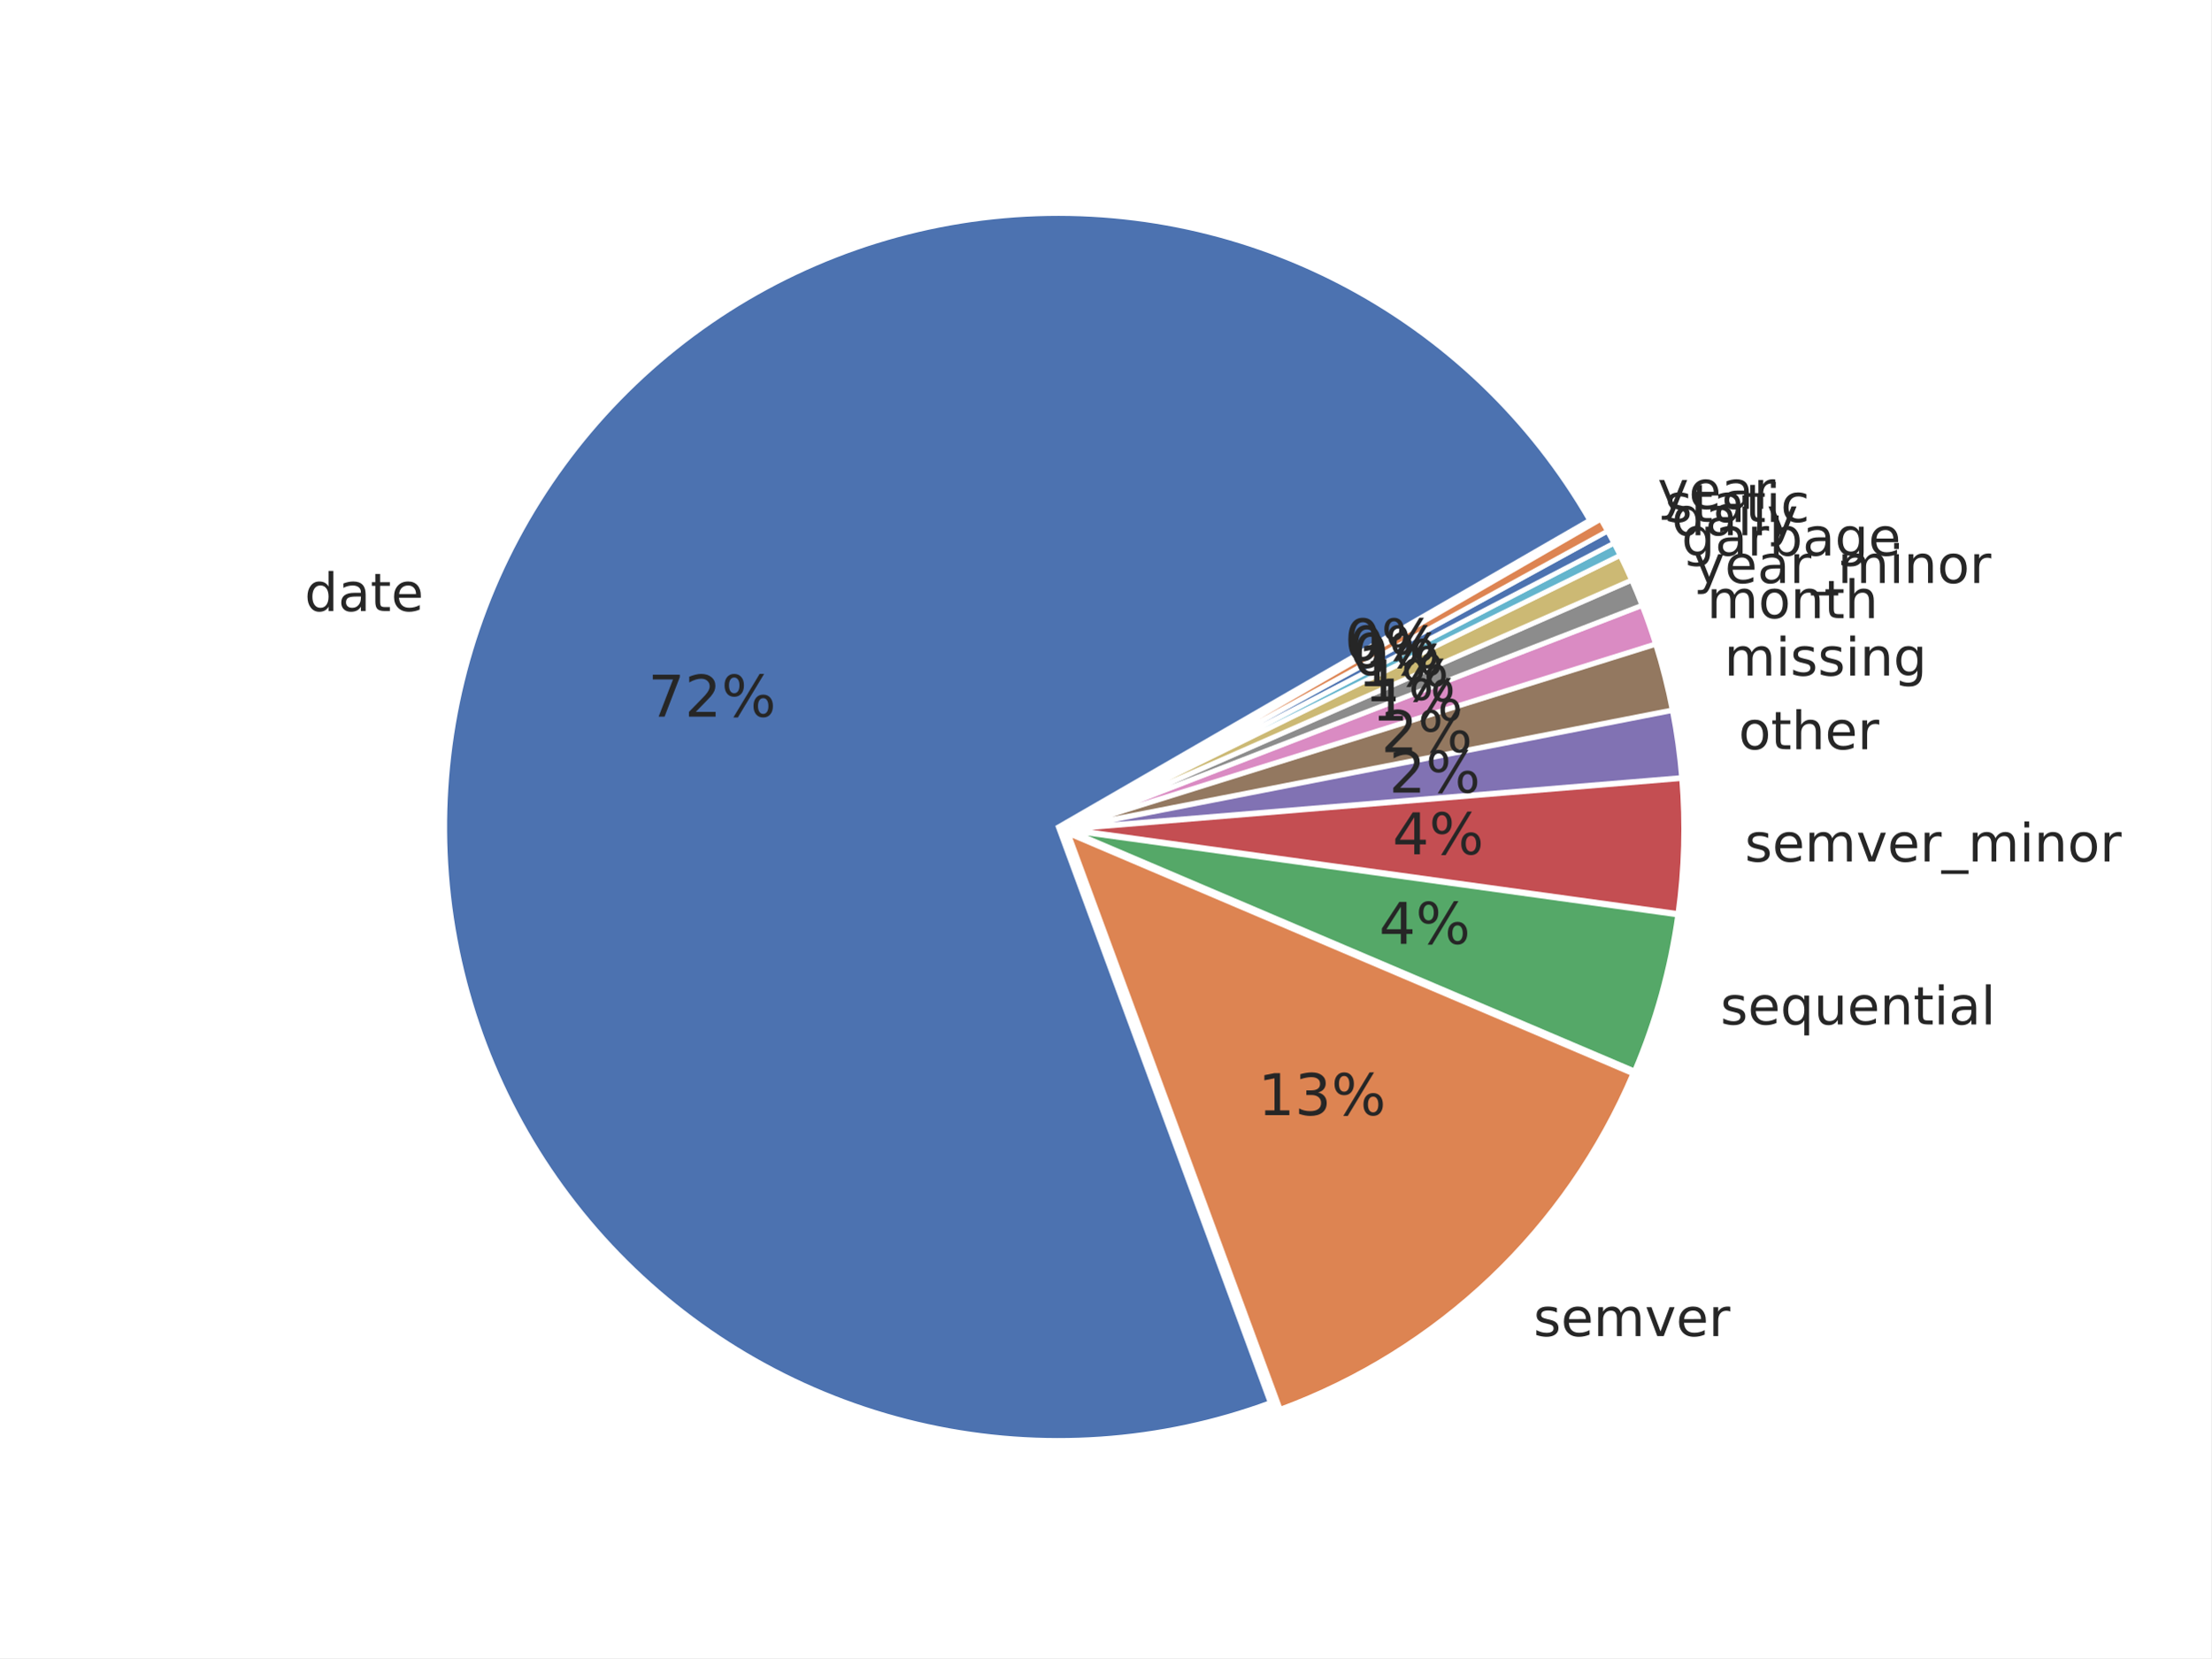
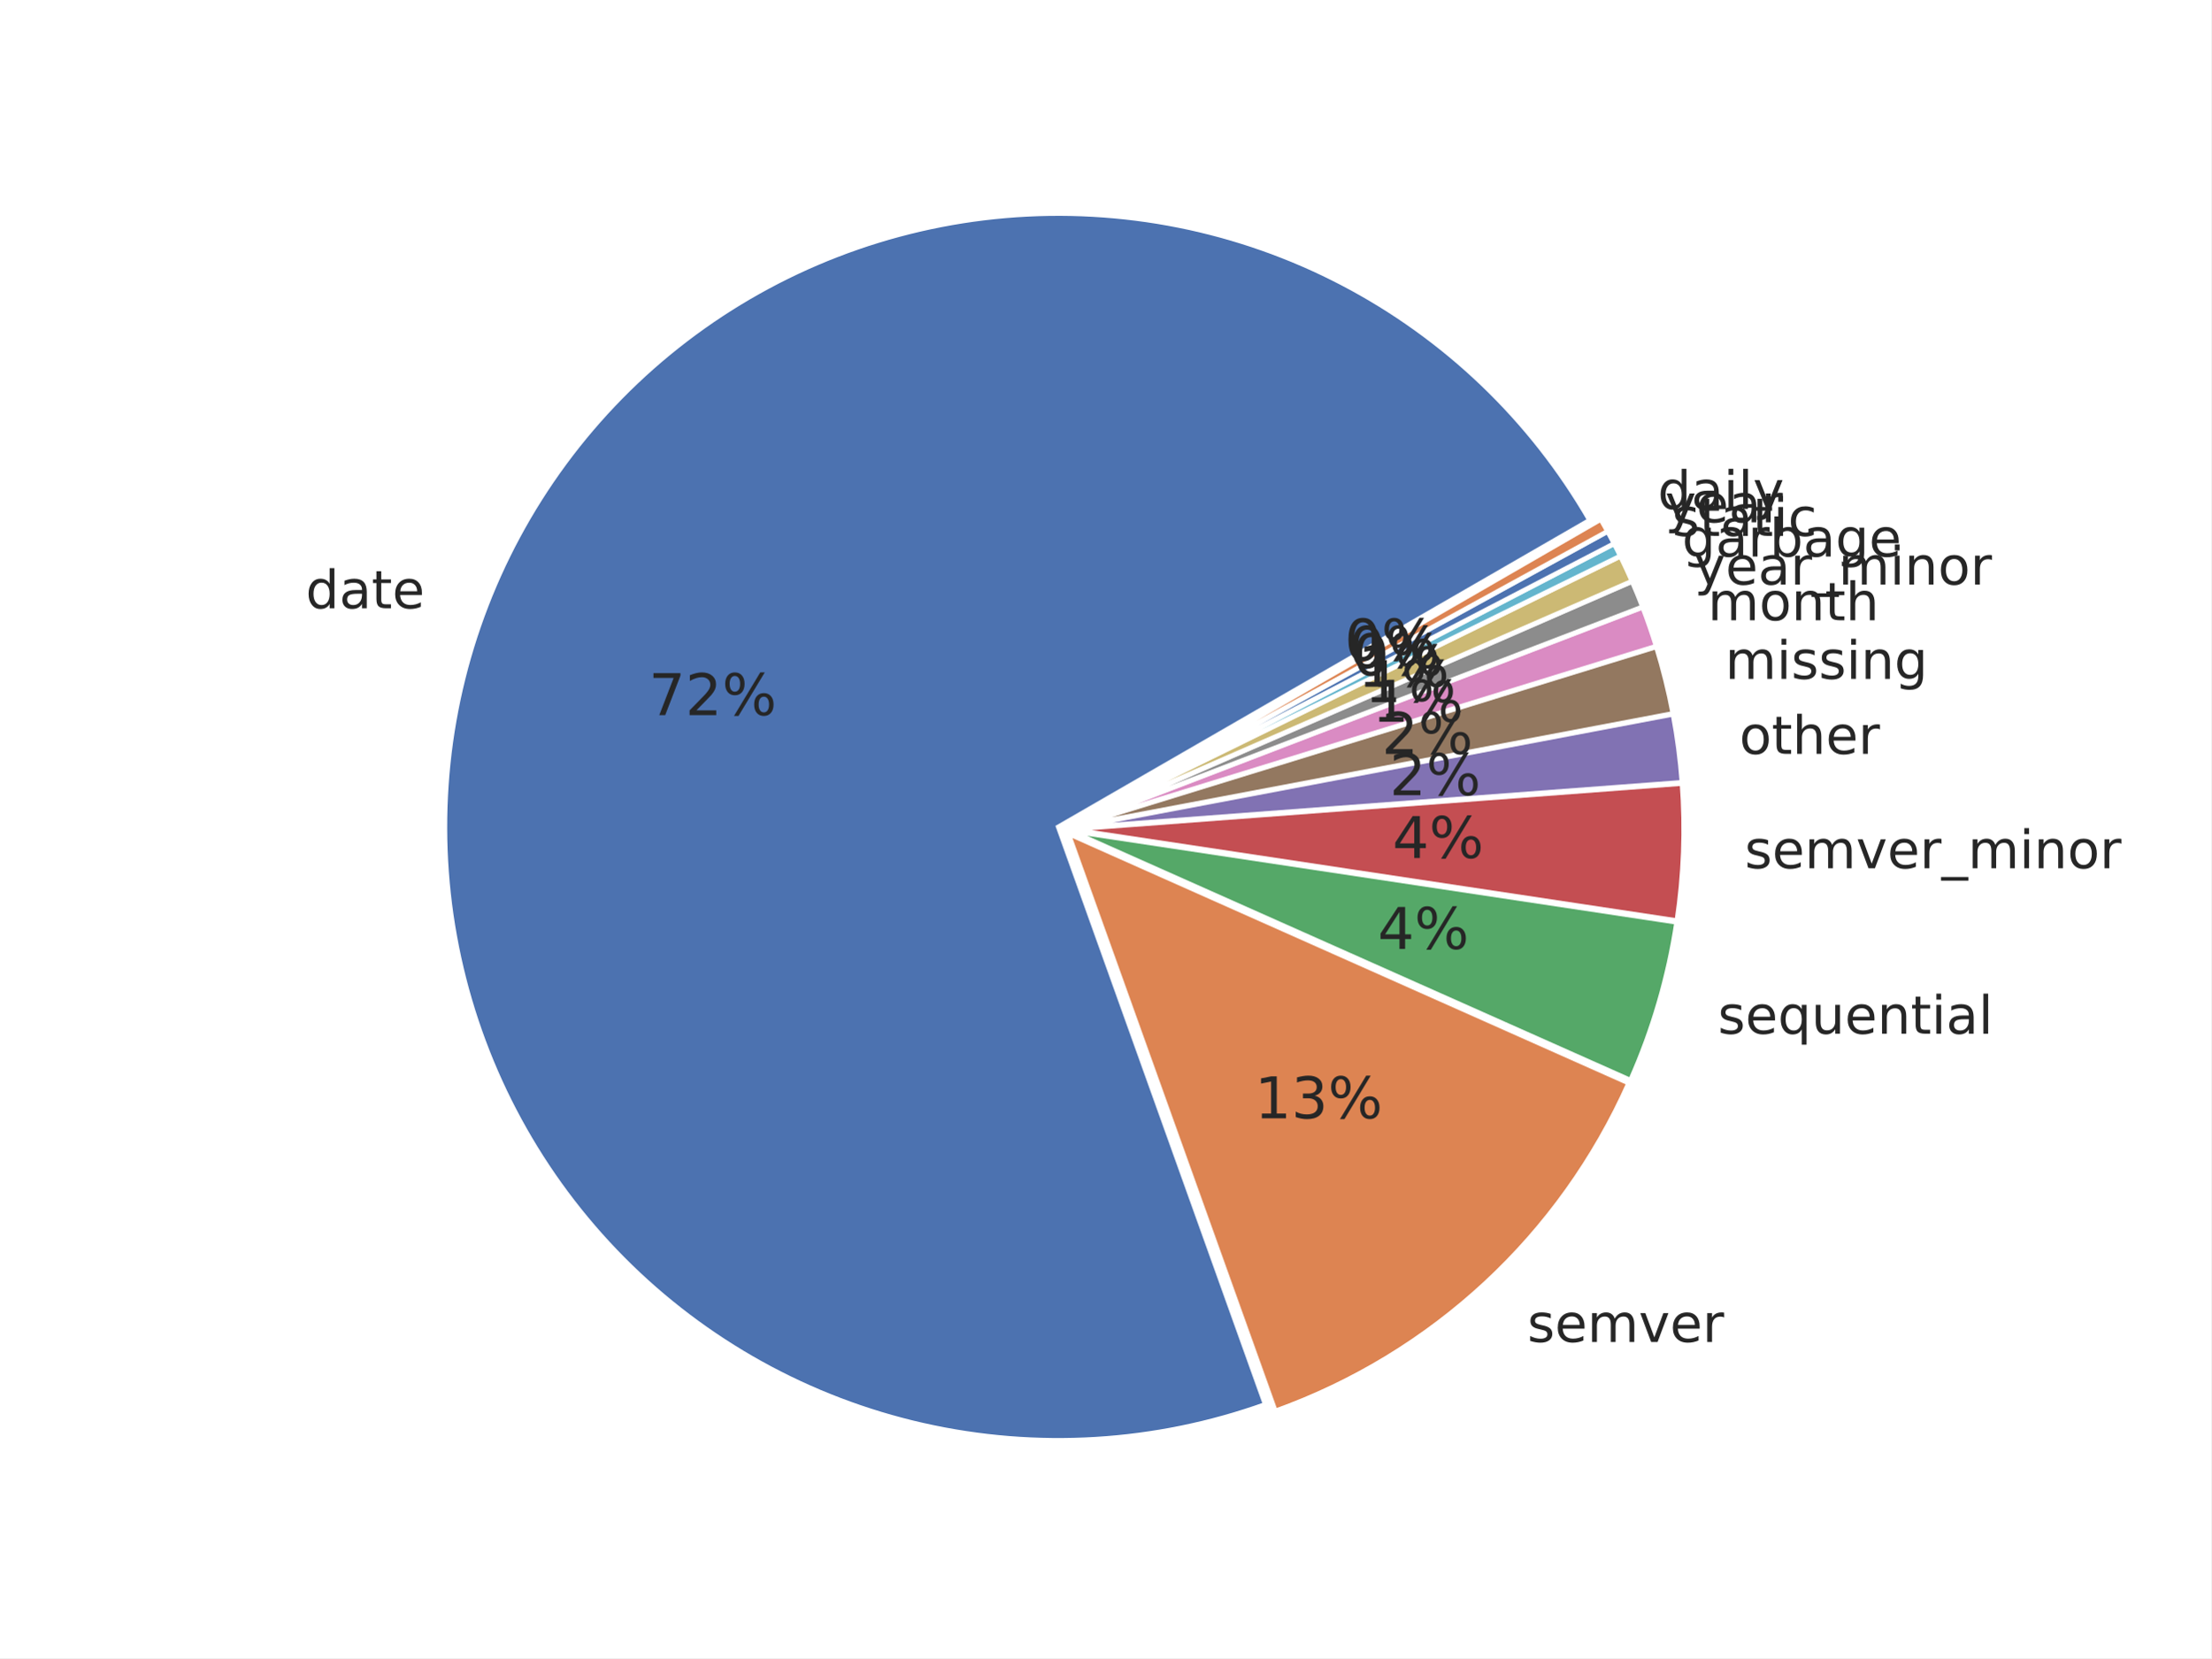
<svg xmlns="http://www.w3.org/2000/svg" xmlns:xlink="http://www.w3.org/1999/xlink" width="460.8pt" height="345.6pt" viewBox="0 0 460.8 345.6" version="1.1">
  <defs>
    <style type="text/css">*{stroke-linejoin: round; stroke-linecap: butt}</style>
  </defs>
  <g id="figure_1">
    <g id="patch_1">
      <path d="M 0 345.6  L 460.8 345.6  L 460.8 0  L 0 0  z " style="fill: #ffffff" />
    </g>
    <g id="axes_1">
      <g id="matplotlib.axis_1" />
      <g id="matplotlib.axis_2" />
      <g id="patch_2">
-         <path d="M 331.284 108.429  C 319.104 87.334 301.147 70.152 279.536 58.914  C 257.924 47.676 233.545 42.844 209.281 44.99  C 185.017 47.135 161.864 56.169 142.56 71.025  C 123.255 85.88 108.592 105.946 100.303 128.851  C 92.014 151.756 90.439 176.559 95.766 200.328  C 101.093 224.097 113.102 245.856 130.374 263.033  C 147.645 280.209 169.47 292.098 193.268 297.294  C 217.066 302.49 241.86 300.779 264.719 292.364  L 220.543 172.365  z " style="fill: #4c72b0; stroke: #ffffff; stroke-linejoin: miter" />
+         <path d="M 331.304 108.424  C 319.149 87.369 301.237 70.212 279.679 58.973  C 258.122 47.733 233.8 42.872 209.578 44.96  C 185.356 47.049 162.225 56.003 142.91 70.767  C 123.595 85.53 108.885 105.501 100.513 128.325  C 92.141 151.15 90.449 175.896 95.637 199.647  C 100.825 223.398 112.681 245.185 129.807 262.44  C 146.934 279.695 168.631 291.713 192.343 297.079  C 216.055 302.444 240.812 300.938 263.699 292.737  L 220.564 172.36  z " style="fill: #4c72b0; stroke: #ffffff; stroke-linejoin: miter" />
      </g>
      <g id="patch_3">
-         <path d="M 266.803 293.725  C 283.173 287.699 298.139 278.385 310.776 266.36  C 323.413 254.335 333.457 239.849 340.288 223.798  L 222.627 173.726  z " style="fill: #dd8452; stroke: #ffffff; stroke-linejoin: miter" />
+         <path d="M 265.769 294.114  C 282.032 288.287 296.946 279.224 309.609 267.474  C 322.273 255.724 332.425 241.529 339.451 225.748  L 222.634 173.737  z " style="fill: #dd8452; stroke: #ffffff; stroke-linejoin: miter" />
      </g>
      <g id="patch_4">
-         <path d="M 340.639 223.213  C 342.847 218.023 344.71 212.693 346.215 207.257  C 347.72 201.821 348.863 196.292 349.638 190.705  L 222.978 173.141  z " style="fill: #55a868; stroke: #ffffff; stroke-linejoin: miter" />
+         <path d="M 339.809 225.169  C 342.144 219.924 344.123 214.528 345.733 209.017  C 347.343 203.507 348.58 197.894 349.436 192.217  L 222.992 173.159  z " style="fill: #55a868; stroke: #ffffff; stroke-linejoin: miter" />
      </g>
      <g id="patch_5">
-         <path d="M 349.684 190.399  C 350.329 185.744 350.718 181.057 350.847 176.359  C 350.977 171.661 350.847 166.959 350.459 162.276  L 223.024 172.835  z " style="fill: #c44e52; stroke: #ffffff; stroke-linejoin: miter" />
+         <path d="M 349.486 191.906  C 350.199 187.176 350.646 182.409 350.825 177.629  C 351.004 172.849 350.914 168.062 350.557 163.292  L 223.042 172.848  z " style="fill: #c44e52; stroke: #ffffff; stroke-linejoin: miter" />
      </g>
      <g id="patch_6">
-         <path d="M 350.447 162.065  C 350.253 159.723 349.995 157.388 349.672 155.061  C 349.35 152.734 348.963 150.416 348.512 148.11  L 223.012 172.624  z " style="fill: #8172b3; stroke: #ffffff; stroke-linejoin: miter" />
+         <path d="M 350.547 163.077  C 350.368 160.693 350.122 158.313 349.81 155.942  C 349.498 153.572 349.12 151.21 348.675 148.86  L 223.032 172.633  z " style="fill: #8172b3; stroke: #ffffff; stroke-linejoin: miter" />
      </g>
      <g id="patch_7">
-         <path d="M 348.485 147.972  C 348.035 145.666 347.521 143.373 346.944 141.095  C 346.368 138.818 345.728 136.557 345.027 134.314  L 222.985 172.486  z " style="fill: #937860; stroke: #ffffff; stroke-linejoin: miter" />
+         <path d="M 348.648 148.719  C 348.204 146.37 347.693 144.033 347.118 141.712  C 346.542 139.391 345.901 137.086 345.197 134.801  L 223.006 172.492  z " style="fill: #937860; stroke: #ffffff; stroke-linejoin: miter" />
      </g>
      <g id="patch_8">
-         <path d="M 344.994 134.206  C 344.574 132.861 344.131 131.523 343.666 130.192  C 343.201 128.862 342.714 127.539 342.205 126.224  L 222.953 172.378  z " style="fill: #da8bc3; stroke: #ffffff; stroke-linejoin: miter" />
+         <path d="M 345.164 134.691  C 344.741 133.32 344.295 131.956 343.826 130.6  C 343.358 129.244 342.866 127.896 342.352 126.557  L 222.973 172.382  z " style="fill: #da8bc3; stroke: #ffffff; stroke-linejoin: miter" />
      </g>
      <g id="patch_9">
-         <path d="M 342.18 126.158  C 341.841 125.282 341.492 124.409 341.133 123.541  C 340.775 122.672 340.407 121.807 340.029 120.947  L 222.928 172.312  z " style="fill: #8c8c8c; stroke: #ffffff; stroke-linejoin: miter" />
+         <path d="M 342.326 126.49  C 341.984 125.597 341.631 124.708 341.268 123.823  C 340.905 122.938 340.533 122.057 340.15 121.18  L 222.948 172.315  z " style="fill: #8c8c8c; stroke: #ffffff; stroke-linejoin: miter" />
      </g>
      <g id="patch_10">
-         <path d="M 340.007 120.895  C 339.629 120.034 339.242 119.178 338.846 118.326  C 338.45 117.474 338.044 116.626 337.629 115.783  L 222.905 172.261  z " style="fill: #ccb974; stroke: #ffffff; stroke-linejoin: miter" />
+         <path d="M 340.127 121.127  C 339.745 120.251 339.353 119.378 338.95 118.511  C 338.548 117.643 338.137 116.779 337.715 115.921  L 222.925 172.262  z " style="fill: #ccb974; stroke: #ffffff; stroke-linejoin: miter" />
      </g>
      <g id="patch_11">
-         <path d="M 337.61 115.745  C 337.403 115.324 337.193 114.903 336.981 114.484  C 336.769 114.065 336.554 113.647 336.337 113.23  L 222.887 172.223  z " style="fill: #64b5cd; stroke: #ffffff; stroke-linejoin: miter" />
+         <path d="M 337.696 115.882  C 337.486 115.453 337.273 115.025 337.057 114.598  C 336.842 114.171 336.624 113.745 336.403 113.32  L 222.906 172.224  z " style="fill: #64b5cd; stroke: #ffffff; stroke-linejoin: miter" />
      </g>
      <g id="patch_12">
-         <path d="M 336.324 113.205  C 336.108 112.788 335.889 112.372 335.667 111.958  C 335.446 111.544 335.222 111.13 334.996 110.718  L 222.874 172.198  z " style="fill: #4c72b0; stroke: #ffffff; stroke-linejoin: miter" />
+         <path d="M 336.39 113.295  C 336.17 112.871 335.947 112.447 335.722 112.025  C 335.497 111.603 335.27 111.183 335.04 110.763  L 222.893 172.198  z " style="fill: #4c72b0; stroke: #ffffff; stroke-linejoin: miter" />
      </g>
      <g id="patch_13">
-         <path d="M 334.983 110.694  C 334.757 110.282 334.529 109.871 334.298 109.461  C 334.068 109.052 333.835 108.644 333.6 108.237  L 222.86 172.173  z " style="fill: #dd8452; stroke: #ffffff; stroke-linejoin: miter" />
+         <path d="M 335.026 110.738  C 334.796 110.319 334.564 109.9 334.33 109.484  C 334.095 109.067 333.858 108.651 333.619 108.237  L 222.879 172.173  z " style="fill: #dd8452; stroke: #ffffff; stroke-linejoin: miter" />
      </g>
      <g id="text_1">
-         <g style="fill: #262626" transform="translate(63.47359 127.3573) scale(0.11 -0.11)">
+         <g style="fill: #262626" transform="translate(63.70289 126.7798) scale(0.11 -0.11)">
          <defs>
            <path id="DejaVuSans-47" d="M 2906 2969  L 2906 4863  L 3481 4863  L 3481 0  L 2906 0  L 2906 525  Q 2725 213 2448 61  Q 2172 -91 1784 -91  Q 1150 -91 751 415  Q 353 922 353 1747  Q 353 2572 751 3078  Q 1150 3584 1784 3584  Q 2172 3584 2448 3432  Q 2725 3281 2906 2969  z M 947 1747  Q 947 1113 1208 752  Q 1469 391 1925 391  Q 2381 391 2643 752  Q 2906 1113 2906 1747  Q 2906 2381 2643 2742  Q 2381 3103 1925 3103  Q 1469 3103 1208 2742  Q 947 2381 947 1747  z " transform="scale(0.015625)" />
            <path id="DejaVuSans-44" d="M 2194 1759  Q 1497 1759 1228 1600  Q 959 1441 959 1056  Q 959 750 1161 570  Q 1363 391 1709 391  Q 2188 391 2477 730  Q 2766 1069 2766 1631  L 2766 1759  L 2194 1759  z M 3341 1997  L 3341 0  L 2766 0  L 2766 531  Q 2569 213 2275 61  Q 1981 -91 1556 -91  Q 1019 -91 701 211  Q 384 513 384 1019  Q 384 1609 779 1909  Q 1175 2209 1959 2209  L 2766 2209  L 2766 2266  Q 2766 2663 2505 2880  Q 2244 3097 1772 3097  Q 1472 3097 1187 3025  Q 903 2953 641 2809  L 641 3341  Q 956 3463 1253 3523  Q 1550 3584 1831 3584  Q 2591 3584 2966 3190  Q 3341 2797 3341 1997  z " transform="scale(0.015625)" />
            <path id="DejaVuSans-57" d="M 1172 4494  L 1172 3500  L 2356 3500  L 2356 3053  L 1172 3053  L 1172 1153  Q 1172 725 1289 603  Q 1406 481 1766 481  L 2356 481  L 2356 0  L 1766 0  Q 1100 0 847 248  Q 594 497 594 1153  L 594 3053  L 172 3053  L 172 3500  L 594 3500  L 594 4494  L 1172 4494  z " transform="scale(0.015625)" />
            <path id="DejaVuSans-48" d="M 3597 1894  L 3597 1613  L 953 1613  Q 991 1019 1311 708  Q 1631 397 2203 397  Q 2534 397 2845 478  Q 3156 559 3463 722  L 3463 178  Q 3153 47 2828 -22  Q 2503 -91 2169 -91  Q 1331 -91 842 396  Q 353 884 353 1716  Q 353 2575 817 3079  Q 1281 3584 2069 3584  Q 2775 3584 3186 3129  Q 3597 2675 3597 1894  z M 3022 2063  Q 3016 2534 2758 2815  Q 2500 3097 2075 3097  Q 1594 3097 1305 2825  Q 1016 2553 972 2059  L 3022 2063  z " transform="scale(0.015625)" />
          </defs>
          <use xlink:href="#DejaVuSans-47" />
          <use xlink:href="#DejaVuSans-44" transform="translate(63.48438 0)" />
          <use xlink:href="#DejaVuSans-57" transform="translate(124.7656 0)" />
          <use xlink:href="#DejaVuSans-48" transform="translate(163.9688 0)" />
        </g>
      </g>
      <g id="text_2">
-         <g style="fill: #262626" transform="translate(319.591 278.4808) scale(0.11 -0.11)">
+         <g style="fill: #262626" transform="translate(318.3068 279.7053) scale(0.11 -0.11)">
          <defs>
            <path id="DejaVuSans-56" d="M 2834 3397  L 2834 2853  Q 2591 2978 2328 3040  Q 2066 3103 1784 3103  Q 1356 3103 1142 2972  Q 928 2841 928 2578  Q 928 2378 1081 2264  Q 1234 2150 1697 2047  L 1894 2003  Q 2506 1872 2764 1633  Q 3022 1394 3022 966  Q 3022 478 2636 193  Q 2250 -91 1575 -91  Q 1294 -91 989 -36  Q 684 19 347 128  L 347 722  Q 666 556 975 473  Q 1284 391 1588 391  Q 1994 391 2212 530  Q 2431 669 2431 922  Q 2431 1156 2273 1281  Q 2116 1406 1581 1522  L 1381 1569  Q 847 1681 609 1914  Q 372 2147 372 2553  Q 372 3047 722 3315  Q 1072 3584 1716 3584  Q 2034 3584 2315 3537  Q 2597 3491 2834 3397  z " transform="scale(0.015625)" />
            <path id="DejaVuSans-50" d="M 3328 2828  Q 3544 3216 3844 3400  Q 4144 3584 4550 3584  Q 5097 3584 5394 3201  Q 5691 2819 5691 2113  L 5691 0  L 5113 0  L 5113 2094  Q 5113 2597 4934 2840  Q 4756 3084 4391 3084  Q 3944 3084 3684 2787  Q 3425 2491 3425 1978  L 3425 0  L 2847 0  L 2847 2094  Q 2847 2600 2669 2842  Q 2491 3084 2119 3084  Q 1678 3084 1418 2786  Q 1159 2488 1159 1978  L 1159 0  L 581 0  L 581 3500  L 1159 3500  L 1159 2956  Q 1356 3278 1631 3431  Q 1906 3584 2284 3584  Q 2666 3584 2933 3390  Q 3200 3197 3328 2828  z " transform="scale(0.015625)" />
            <path id="DejaVuSans-59" d="M 191 3500  L 800 3500  L 1894 563  L 2988 3500  L 3597 3500  L 2284 0  L 1503 0  L 191 3500  z " transform="scale(0.015625)" />
            <path id="DejaVuSans-55" d="M 2631 2963  Q 2534 3019 2420 3045  Q 2306 3072 2169 3072  Q 1681 3072 1420 2755  Q 1159 2438 1159 1844  L 1159 0  L 581 0  L 581 3500  L 1159 3500  L 1159 2956  Q 1341 3275 1631 3429  Q 1922 3584 2338 3584  Q 2397 3584 2469 3576  Q 2541 3569 2628 3553  L 2631 2963  z " transform="scale(0.015625)" />
          </defs>
          <use xlink:href="#DejaVuSans-56" />
          <use xlink:href="#DejaVuSans-48" transform="translate(52.09375 0)" />
          <use xlink:href="#DejaVuSans-50" transform="translate(113.625 0)" />
          <use xlink:href="#DejaVuSans-59" transform="translate(211.0312 0)" />
          <use xlink:href="#DejaVuSans-48" transform="translate(270.2188 0)" />
          <use xlink:href="#DejaVuSans-55" transform="translate(331.75 0)" />
        </g>
      </g>
      <g id="text_3">
-         <g style="fill: #262626" transform="translate(358.5387 213.5263) scale(0.11 -0.11)">
+         <g style="fill: #262626" transform="translate(358.0071 215.4611) scale(0.11 -0.11)">
          <defs>
            <path id="DejaVuSans-54" d="M 947 1747  Q 947 1113 1208 752  Q 1469 391 1925 391  Q 2381 391 2643 752  Q 2906 1113 2906 1747  Q 2906 2381 2643 2742  Q 2381 3103 1925 3103  Q 1469 3103 1208 2742  Q 947 2381 947 1747  z M 2906 525  Q 2725 213 2448 61  Q 2172 -91 1784 -91  Q 1150 -91 751 415  Q 353 922 353 1747  Q 353 2572 751 3078  Q 1150 3584 1784 3584  Q 2172 3584 2448 3432  Q 2725 3281 2906 2969  L 2906 3500  L 3481 3500  L 3481 -1331  L 2906 -1331  L 2906 525  z " transform="scale(0.015625)" />
            <path id="DejaVuSans-58" d="M 544 1381  L 544 3500  L 1119 3500  L 1119 1403  Q 1119 906 1312 657  Q 1506 409 1894 409  Q 2359 409 2629 706  Q 2900 1003 2900 1516  L 2900 3500  L 3475 3500  L 3475 0  L 2900 0  L 2900 538  Q 2691 219 2414 64  Q 2138 -91 1772 -91  Q 1169 -91 856 284  Q 544 659 544 1381  z M 1991 3584  L 1991 3584  z " transform="scale(0.015625)" />
            <path id="DejaVuSans-51" d="M 3513 2113  L 3513 0  L 2938 0  L 2938 2094  Q 2938 2591 2744 2837  Q 2550 3084 2163 3084  Q 1697 3084 1428 2787  Q 1159 2491 1159 1978  L 1159 0  L 581 0  L 581 3500  L 1159 3500  L 1159 2956  Q 1366 3272 1645 3428  Q 1925 3584 2291 3584  Q 2894 3584 3203 3211  Q 3513 2838 3513 2113  z " transform="scale(0.015625)" />
            <path id="DejaVuSans-4c" d="M 603 3500  L 1178 3500  L 1178 0  L 603 0  L 603 3500  z M 603 4863  L 1178 4863  L 1178 4134  L 603 4134  L 603 4863  z " transform="scale(0.015625)" />
            <path id="DejaVuSans-4f" d="M 603 4863  L 1178 4863  L 1178 0  L 603 0  L 603 4863  z " transform="scale(0.015625)" />
          </defs>
          <use xlink:href="#DejaVuSans-56" />
          <use xlink:href="#DejaVuSans-48" transform="translate(52.09375 0)" />
          <use xlink:href="#DejaVuSans-54" transform="translate(113.625 0)" />
          <use xlink:href="#DejaVuSans-58" transform="translate(177.1094 0)" />
          <use xlink:href="#DejaVuSans-48" transform="translate(240.4844 0)" />
          <use xlink:href="#DejaVuSans-51" transform="translate(302.0156 0)" />
          <use xlink:href="#DejaVuSans-57" transform="translate(365.3906 0)" />
          <use xlink:href="#DejaVuSans-4c" transform="translate(404.5938 0)" />
          <use xlink:href="#DejaVuSans-44" transform="translate(432.375 0)" />
          <use xlink:href="#DejaVuSans-4f" transform="translate(493.6562 0)" />
        </g>
      </g>
      <g id="text_4">
-         <g style="fill: #262626" transform="translate(363.6296 179.5689) scale(0.11 -0.11)">
+         <g style="fill: #262626" transform="translate(363.6031 180.9651) scale(0.11 -0.11)">
          <defs>
            <path id="DejaVuSans-42" d="M 3263 -1063  L 3263 -1509  L -63 -1509  L -63 -1063  L 3263 -1063  z " transform="scale(0.015625)" />
            <path id="DejaVuSans-52" d="M 1959 3097  Q 1497 3097 1228 2736  Q 959 2375 959 1747  Q 959 1119 1226 758  Q 1494 397 1959 397  Q 2419 397 2687 759  Q 2956 1122 2956 1747  Q 2956 2369 2687 2733  Q 2419 3097 1959 3097  z M 1959 3584  Q 2709 3584 3137 3096  Q 3566 2609 3566 1747  Q 3566 888 3137 398  Q 2709 -91 1959 -91  Q 1206 -91 779 398  Q 353 888 353 1747  Q 353 2609 779 3096  Q 1206 3584 1959 3584  z " transform="scale(0.015625)" />
          </defs>
          <use xlink:href="#DejaVuSans-56" />
          <use xlink:href="#DejaVuSans-48" transform="translate(52.09375 0)" />
          <use xlink:href="#DejaVuSans-50" transform="translate(113.625 0)" />
          <use xlink:href="#DejaVuSans-59" transform="translate(211.0312 0)" />
          <use xlink:href="#DejaVuSans-48" transform="translate(270.2188 0)" />
          <use xlink:href="#DejaVuSans-55" transform="translate(331.75 0)" />
          <use xlink:href="#DejaVuSans-42" transform="translate(372.8594 0)" />
          <use xlink:href="#DejaVuSans-50" transform="translate(422.8594 0)" />
          <use xlink:href="#DejaVuSans-4c" transform="translate(520.2656 0)" />
          <use xlink:href="#DejaVuSans-51" transform="translate(548.0469 0)" />
          <use xlink:href="#DejaVuSans-52" transform="translate(611.4219 0)" />
          <use xlink:href="#DejaVuSans-55" transform="translate(672.6094 0)" />
        </g>
      </g>
      <g id="text_5">
-         <g style="fill: #262626" transform="translate(362.3382 156.1622) scale(0.11 -0.11)">
+         <g style="fill: #262626" transform="translate(362.4881 157.1312) scale(0.11 -0.11)">
          <defs>
            <path id="DejaVuSans-4b" d="M 3513 2113  L 3513 0  L 2938 0  L 2938 2094  Q 2938 2591 2744 2837  Q 2550 3084 2163 3084  Q 1697 3084 1428 2787  Q 1159 2491 1159 1978  L 1159 0  L 581 0  L 581 4863  L 1159 4863  L 1159 2956  Q 1366 3272 1645 3428  Q 1925 3584 2291 3584  Q 2894 3584 3203 3211  Q 3513 2838 3513 2113  z " transform="scale(0.015625)" />
          </defs>
          <use xlink:href="#DejaVuSans-52" />
          <use xlink:href="#DejaVuSans-57" transform="translate(61.1875 0)" />
          <use xlink:href="#DejaVuSans-4b" transform="translate(100.3906 0)" />
          <use xlink:href="#DejaVuSans-48" transform="translate(163.7656 0)" />
          <use xlink:href="#DejaVuSans-55" transform="translate(225.2969 0)" />
        </g>
      </g>
      <g id="text_6">
-         <g style="fill: #262626" transform="translate(359.3402 140.8142) scale(0.11 -0.11)">
+         <g style="fill: #262626" transform="translate(359.5289 141.4917) scale(0.11 -0.11)">
          <defs>
            <path id="DejaVuSans-4a" d="M 2906 1791  Q 2906 2416 2648 2759  Q 2391 3103 1925 3103  Q 1463 3103 1205 2759  Q 947 2416 947 1791  Q 947 1169 1205 825  Q 1463 481 1925 481  Q 2391 481 2648 825  Q 2906 1169 2906 1791  z M 3481 434  Q 3481 -459 3084 -895  Q 2688 -1331 1869 -1331  Q 1566 -1331 1297 -1286  Q 1028 -1241 775 -1147  L 775 -588  Q 1028 -725 1275 -790  Q 1522 -856 1778 -856  Q 2344 -856 2625 -561  Q 2906 -266 2906 331  L 2906 616  Q 2728 306 2450 153  Q 2172 0 1784 0  Q 1141 0 747 490  Q 353 981 353 1791  Q 353 2603 747 3093  Q 1141 3584 1784 3584  Q 2172 3584 2450 3431  Q 2728 3278 2906 2969  L 2906 3500  L 3481 3500  L 3481 434  z " transform="scale(0.015625)" />
          </defs>
          <use xlink:href="#DejaVuSans-50" />
          <use xlink:href="#DejaVuSans-4c" transform="translate(97.40625 0)" />
          <use xlink:href="#DejaVuSans-56" transform="translate(125.1875 0)" />
          <use xlink:href="#DejaVuSans-56" transform="translate(177.2812 0)" />
          <use xlink:href="#DejaVuSans-4c" transform="translate(229.375 0)" />
          <use xlink:href="#DejaVuSans-51" transform="translate(257.1562 0)" />
          <use xlink:href="#DejaVuSans-4a" transform="translate(320.5312 0)" />
        </g>
      </g>
      <g id="text_7">
-         <g style="fill: #262626" transform="translate(355.7368 128.8315) scale(0.11 -0.11)">
+         <g style="fill: #262626" transform="translate(355.9117 129.2801) scale(0.11 -0.11)">
          <use xlink:href="#DejaVuSans-50" />
          <use xlink:href="#DejaVuSans-52" transform="translate(97.40625 0)" />
          <use xlink:href="#DejaVuSans-51" transform="translate(158.5938 0)" />
          <use xlink:href="#DejaVuSans-57" transform="translate(221.9688 0)" />
          <use xlink:href="#DejaVuSans-4b" transform="translate(261.1719 0)" />
        </g>
      </g>
      <g id="text_8">
-         <g style="fill: #262626" transform="translate(352.9538 121.5213) scale(0.11 -0.11)">
+         <g style="fill: #262626" transform="translate(353.1002 121.8314) scale(0.11 -0.11)">
          <defs>
            <path id="DejaVuSans-5c" d="M 2059 -325  Q 1816 -950 1584 -1140  Q 1353 -1331 966 -1331  L 506 -1331  L 506 -850  L 844 -850  Q 1081 -850 1212 -737  Q 1344 -625 1503 -206  L 1606 56  L 191 3500  L 800 3500  L 1894 763  L 2988 3500  L 3597 3500  L 2059 -325  z " transform="scale(0.015625)" />
          </defs>
          <use xlink:href="#DejaVuSans-5c" />
          <use xlink:href="#DejaVuSans-48" transform="translate(59.1875 0)" />
          <use xlink:href="#DejaVuSans-44" transform="translate(120.7188 0)" />
          <use xlink:href="#DejaVuSans-55" transform="translate(182 0)" />
          <use xlink:href="#DejaVuSans-42" transform="translate(223.1094 0)" />
          <use xlink:href="#DejaVuSans-50" transform="translate(273.1094 0)" />
          <use xlink:href="#DejaVuSans-4c" transform="translate(370.5156 0)" />
          <use xlink:href="#DejaVuSans-51" transform="translate(398.2969 0)" />
          <use xlink:href="#DejaVuSans-52" transform="translate(461.6719 0)" />
          <use xlink:href="#DejaVuSans-55" transform="translate(522.8594 0)" />
        </g>
      </g>
      <g id="text_9">
-         <g style="fill: #262626" transform="translate(350.4401 115.7905) scale(0.11 -0.11)">
+         <g style="fill: #262626" transform="translate(350.5531 115.9932) scale(0.11 -0.11)">
          <defs>
            <path id="DejaVuSans-45" d="M 3116 1747  Q 3116 2381 2855 2742  Q 2594 3103 2138 3103  Q 1681 3103 1420 2742  Q 1159 2381 1159 1747  Q 1159 1113 1420 752  Q 1681 391 2138 391  Q 2594 391 2855 752  Q 3116 1113 3116 1747  z M 1159 2969  Q 1341 3281 1617 3432  Q 1894 3584 2278 3584  Q 2916 3584 3314 3078  Q 3713 2572 3713 1747  Q 3713 922 3314 415  Q 2916 -91 2278 -91  Q 1894 -91 1617 61  Q 1341 213 1159 525  L 1159 0  L 581 0  L 581 4863  L 1159 4863  L 1159 2969  z " transform="scale(0.015625)" />
          </defs>
          <use xlink:href="#DejaVuSans-4a" />
          <use xlink:href="#DejaVuSans-44" transform="translate(63.48438 0)" />
          <use xlink:href="#DejaVuSans-55" transform="translate(124.7656 0)" />
          <use xlink:href="#DejaVuSans-45" transform="translate(165.875 0)" />
          <use xlink:href="#DejaVuSans-44" transform="translate(229.3594 0)" />
          <use xlink:href="#DejaVuSans-4a" transform="translate(290.6406 0)" />
          <use xlink:href="#DejaVuSans-48" transform="translate(354.125 0)" />
        </g>
      </g>
      <g id="text_10">
-         <g style="fill: #262626" transform="translate(348.3903 111.5681) scale(0.11 -0.11)">
-           <use xlink:href="#DejaVuSans-47" />
-           <use xlink:href="#DejaVuSans-44" transform="translate(63.48438 0)" />
-           <use xlink:href="#DejaVuSans-4c" transform="translate(124.7656 0)" />
-           <use xlink:href="#DejaVuSans-4f" transform="translate(152.5469 0)" />
-           <use xlink:href="#DejaVuSans-5c" transform="translate(180.3281 0)" />
-         </g>
-       </g>
-       <g id="text_11">
-         <g style="fill: #262626" transform="translate(346.9467 108.7919) scale(0.11 -0.11)">
+         <g style="fill: #262626" transform="translate(348.4722 111.6928) scale(0.11 -0.11)">
          <defs>
            <path id="DejaVuSans-46" d="M 3122 3366  L 3122 2828  Q 2878 2963 2633 3030  Q 2388 3097 2138 3097  Q 1578 3097 1268 2742  Q 959 2388 959 1747  Q 959 1106 1268 751  Q 1578 397 2138 397  Q 2388 397 2633 464  Q 2878 531 3122 666  L 3122 134  Q 2881 22 2623 -34  Q 2366 -91 2075 -91  Q 1284 -91 818 406  Q 353 903 353 1747  Q 353 2603 823 3093  Q 1294 3584 2113 3584  Q 2378 3584 2631 3529  Q 2884 3475 3122 3366  z " transform="scale(0.015625)" />
          </defs>
          <use xlink:href="#DejaVuSans-56" />
          <use xlink:href="#DejaVuSans-57" transform="translate(52.09375 0)" />
          <use xlink:href="#DejaVuSans-44" transform="translate(91.29688 0)" />
          <use xlink:href="#DejaVuSans-57" transform="translate(152.5781 0)" />
          <use xlink:href="#DejaVuSans-4c" transform="translate(191.7812 0)" />
          <use xlink:href="#DejaVuSans-46" transform="translate(219.5625 0)" />
        </g>
      </g>
-       <g id="text_12">
-         <g style="fill: #262626" transform="translate(345.4422 106.0477) scale(0.11 -0.11)">
+       <g id="text_11">
+         <g style="fill: #262626" transform="translate(347.005 108.8654) scale(0.11 -0.11)">
          <use xlink:href="#DejaVuSans-5c" />
          <use xlink:href="#DejaVuSans-48" transform="translate(59.1875 0)" />
          <use xlink:href="#DejaVuSans-44" transform="translate(120.7188 0)" />
          <use xlink:href="#DejaVuSans-55" transform="translate(182 0)" />
        </g>
      </g>
+       <g id="text_12">
+         <g style="fill: #262626" transform="translate(345.4748 106.0725) scale(0.11 -0.11)">
+           <use xlink:href="#DejaVuSans-47" />
+           <use xlink:href="#DejaVuSans-44" transform="translate(63.48438 0)" />
+           <use xlink:href="#DejaVuSans-4c" transform="translate(124.7656 0)" />
+           <use xlink:href="#DejaVuSans-4f" transform="translate(152.5469 0)" />
+           <use xlink:href="#DejaVuSans-5c" transform="translate(180.3281 0)" />
+         </g>
+       </g>
      <g id="text_13">
-         <g style="fill: #262626" transform="translate(135.0629 149.3737) scale(0.12 -0.12)">
+         <g style="fill: #262626" transform="translate(135.1974 149.0563) scale(0.12 -0.12)">
          <defs>
            <path id="DejaVuSans-1a" d="M 525 4666  L 3525 4666  L 3525 4397  L 1831 0  L 1172 0  L 2766 4134  L 525 4134  L 525 4666  z " transform="scale(0.015625)" />
            <path id="DejaVuSans-15" d="M 1228 531  L 3431 531  L 3431 0  L 469 0  L 469 531  Q 828 903 1448 1529  Q 2069 2156 2228 2338  Q 2531 2678 2651 2914  Q 2772 3150 2772 3378  Q 2772 3750 2511 3984  Q 2250 4219 1831 4219  Q 1534 4219 1204 4116  Q 875 4013 500 3803  L 500 4441  Q 881 4594 1212 4672  Q 1544 4750 1819 4750  Q 2544 4750 2975 4387  Q 3406 4025 3406 3419  Q 3406 3131 3298 2873  Q 3191 2616 2906 2266  Q 2828 2175 2409 1742  Q 1991 1309 1228 531  z " transform="scale(0.015625)" />
            <path id="DejaVuSans-8" d="M 4653 2053  Q 4381 2053 4226 1822  Q 4072 1591 4072 1178  Q 4072 772 4226 539  Q 4381 306 4653 306  Q 4919 306 5073 539  Q 5228 772 5228 1178  Q 5228 1588 5073 1820  Q 4919 2053 4653 2053  z M 4653 2450  Q 5147 2450 5437 2106  Q 5728 1763 5728 1178  Q 5728 594 5436 251  Q 5144 -91 4653 -91  Q 4153 -91 3862 251  Q 3572 594 3572 1178  Q 3572 1766 3864 2108  Q 4156 2450 4653 2450  z M 1428 4353  Q 1159 4353 1004 4120  Q 850 3888 850 3481  Q 850 3069 1003 2837  Q 1156 2606 1428 2606  Q 1700 2606 1854 2837  Q 2009 3069 2009 3481  Q 2009 3884 1853 4118  Q 1697 4353 1428 4353  z M 4250 4750  L 4750 4750  L 1831 -91  L 1331 -91  L 4250 4750  z M 1428 4750  Q 1922 4750 2215 4408  Q 2509 4066 2509 3481  Q 2509 2891 2217 2550  Q 1925 2209 1428 2209  Q 931 2209 642 2551  Q 353 2894 353 3481  Q 353 4063 643 4406  Q 934 4750 1428 4750  z " transform="scale(0.015625)" />
          </defs>
          <use xlink:href="#DejaVuSans-1a" />
          <use xlink:href="#DejaVuSans-15" transform="translate(63.625 0)" />
          <use xlink:href="#DejaVuSans-8" transform="translate(127.25 0)" />
        </g>
      </g>
      <g id="text_14">
-         <g style="fill: #262626" transform="translate(262.1805 232.4237) scale(0.12 -0.12)">
+         <g style="fill: #262626" transform="translate(261.4833 233.0966) scale(0.12 -0.12)">
          <defs>
            <path id="DejaVuSans-14" d="M 794 531  L 1825 531  L 1825 4091  L 703 3866  L 703 4441  L 1819 4666  L 2450 4666  L 2450 531  L 3481 531  L 3481 0  L 794 0  L 794 531  z " transform="scale(0.015625)" />
            <path id="DejaVuSans-16" d="M 2597 2516  Q 3050 2419 3304 2112  Q 3559 1806 3559 1356  Q 3559 666 3084 287  Q 2609 -91 1734 -91  Q 1441 -91 1130 -33  Q 819 25 488 141  L 488 750  Q 750 597 1062 519  Q 1375 441 1716 441  Q 2309 441 2620 675  Q 2931 909 2931 1356  Q 2931 1769 2642 2001  Q 2353 2234 1838 2234  L 1294 2234  L 1294 2753  L 1863 2753  Q 2328 2753 2575 2939  Q 2822 3125 2822 3475  Q 2822 3834 2567 4026  Q 2313 4219 1838 4219  Q 1578 4219 1281 4162  Q 984 4106 628 3988  L 628 4550  Q 988 4650 1302 4700  Q 1616 4750 1894 4750  Q 2613 4750 3031 4423  Q 3450 4097 3450 3541  Q 3450 3153 3228 2886  Q 3006 2619 2597 2516  z " transform="scale(0.015625)" />
          </defs>
          <use xlink:href="#DejaVuSans-14" />
          <use xlink:href="#DejaVuSans-16" transform="translate(63.625 0)" />
          <use xlink:href="#DejaVuSans-8" transform="translate(127.25 0)" />
        </g>
      </g>
      <g id="text_15">
-         <g style="fill: #262626" transform="translate(287.4017 196.7278) scale(0.12 -0.12)">
+         <g style="fill: #262626" transform="translate(287.1181 197.7911) scale(0.12 -0.12)">
          <defs>
            <path id="DejaVuSans-17" d="M 2419 4116  L 825 1625  L 2419 1625  L 2419 4116  z M 2253 4666  L 3047 4666  L 3047 1625  L 3713 1625  L 3713 1100  L 3047 1100  L 3047 0  L 2419 0  L 2419 1100  L 313 1100  L 313 1709  L 2253 4666  z " transform="scale(0.015625)" />
          </defs>
          <use xlink:href="#DejaVuSans-17" />
          <use xlink:href="#DejaVuSans-8" transform="translate(63.625 0)" />
        </g>
      </g>
      <g id="text_16">
-         <g style="fill: #262626" transform="translate(290.1994 178.0665) scale(0.12 -0.12)">
+         <g style="fill: #262626" transform="translate(290.1934 178.8338) scale(0.12 -0.12)">
          <use xlink:href="#DejaVuSans-17" />
          <use xlink:href="#DejaVuSans-8" transform="translate(63.625 0)" />
        </g>
      </g>
      <g id="text_17">
-         <g style="fill: #262626" transform="translate(289.4898 165.2033) scale(0.12 -0.12)">
+         <g style="fill: #262626" transform="translate(289.5806 165.7359) scale(0.12 -0.12)">
          <use xlink:href="#DejaVuSans-15" />
          <use xlink:href="#DejaVuSans-8" transform="translate(63.625 0)" />
        </g>
      </g>
      <g id="text_18">
-         <g style="fill: #262626" transform="translate(287.8422 156.7688) scale(0.12 -0.12)">
+         <g style="fill: #262626" transform="translate(287.9544 157.1412) scale(0.12 -0.12)">
          <use xlink:href="#DejaVuSans-15" />
          <use xlink:href="#DejaVuSans-8" transform="translate(63.625 0)" />
        </g>
      </g>
      <g id="text_19">
-         <g style="fill: #262626" transform="translate(285.862 150.1838) scale(0.12 -0.12)">
+         <g style="fill: #262626" transform="translate(285.9666 150.4303) scale(0.12 -0.12)">
          <use xlink:href="#DejaVuSans-14" />
          <use xlink:href="#DejaVuSans-8" transform="translate(63.625 0)" />
        </g>
      </g>
      <g id="text_20">
-         <g style="fill: #262626" transform="translate(284.3326 146.1665) scale(0.12 -0.12)">
+         <g style="fill: #262626" transform="translate(284.4215 146.3369) scale(0.12 -0.12)">
          <use xlink:href="#DejaVuSans-14" />
          <use xlink:href="#DejaVuSans-8" transform="translate(63.625 0)" />
        </g>
      </g>
      <g id="text_21">
-         <g style="fill: #262626" transform="translate(282.9511 143.0171) scale(0.12 -0.12)">
+         <g style="fill: #262626" transform="translate(283.0217 143.1285) scale(0.12 -0.12)">
          <use xlink:href="#DejaVuSans-14" />
          <use xlink:href="#DejaVuSans-8" transform="translate(63.625 0)" />
        </g>
      </g>
      <g id="text_22">
-         <g style="fill: #262626" transform="translate(281.8247 140.6967) scale(0.12 -0.12)">
+         <g style="fill: #262626" transform="translate(281.8782 140.7652) scale(0.12 -0.12)">
          <defs>
            <path id="DejaVuSans-13" d="M 2034 4250  Q 1547 4250 1301 3770  Q 1056 3291 1056 2328  Q 1056 1369 1301 889  Q 1547 409 2034 409  Q 2525 409 2770 889  Q 3016 1369 3016 2328  Q 3016 3291 2770 3770  Q 2525 4250 2034 4250  z M 2034 4750  Q 2819 4750 3233 4129  Q 3647 3509 3647 2328  Q 3647 1150 3233 529  Q 2819 -91 2034 -91  Q 1250 -91 836 529  Q 422 1150 422 2328  Q 422 3509 836 4129  Q 1250 4750 2034 4750  z " transform="scale(0.015625)" />
          </defs>
          <use xlink:href="#DejaVuSans-13" />
          <use xlink:href="#DejaVuSans-8" transform="translate(63.625 0)" />
        </g>
      </g>
      <g id="text_23">
-         <g style="fill: #262626" transform="translate(281.0313 139.171) scale(0.12 -0.12)">
+         <g style="fill: #262626" transform="translate(281.0719 139.2117) scale(0.12 -0.12)">
          <use xlink:href="#DejaVuSans-13" />
          <use xlink:href="#DejaVuSans-8" transform="translate(63.625 0)" />
        </g>
      </g>
      <g id="text_24">
-         <g style="fill: #262626" transform="translate(280.2046 137.6632) scale(0.12 -0.12)">
+         <g style="fill: #262626" transform="translate(280.231 137.6766) scale(0.12 -0.12)">
          <use xlink:href="#DejaVuSans-13" />
          <use xlink:href="#DejaVuSans-8" transform="translate(63.625 0)" />
        </g>
      </g>
    </g>
  </g>
</svg>
